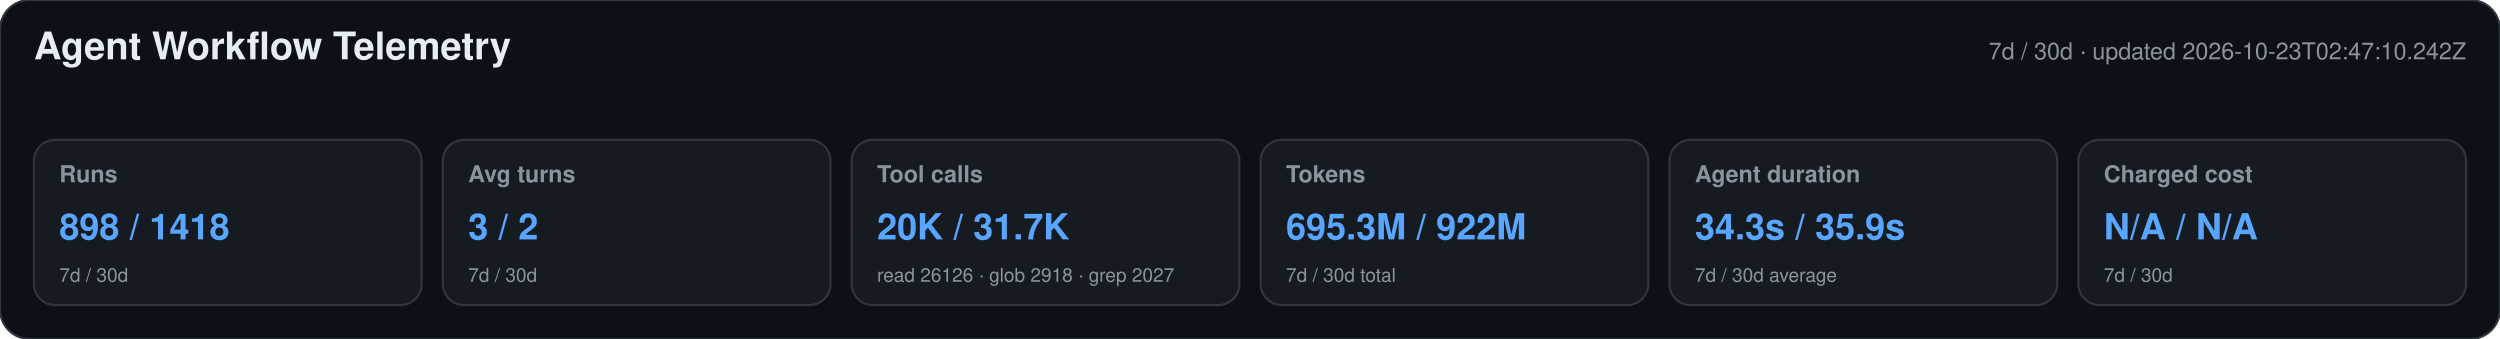
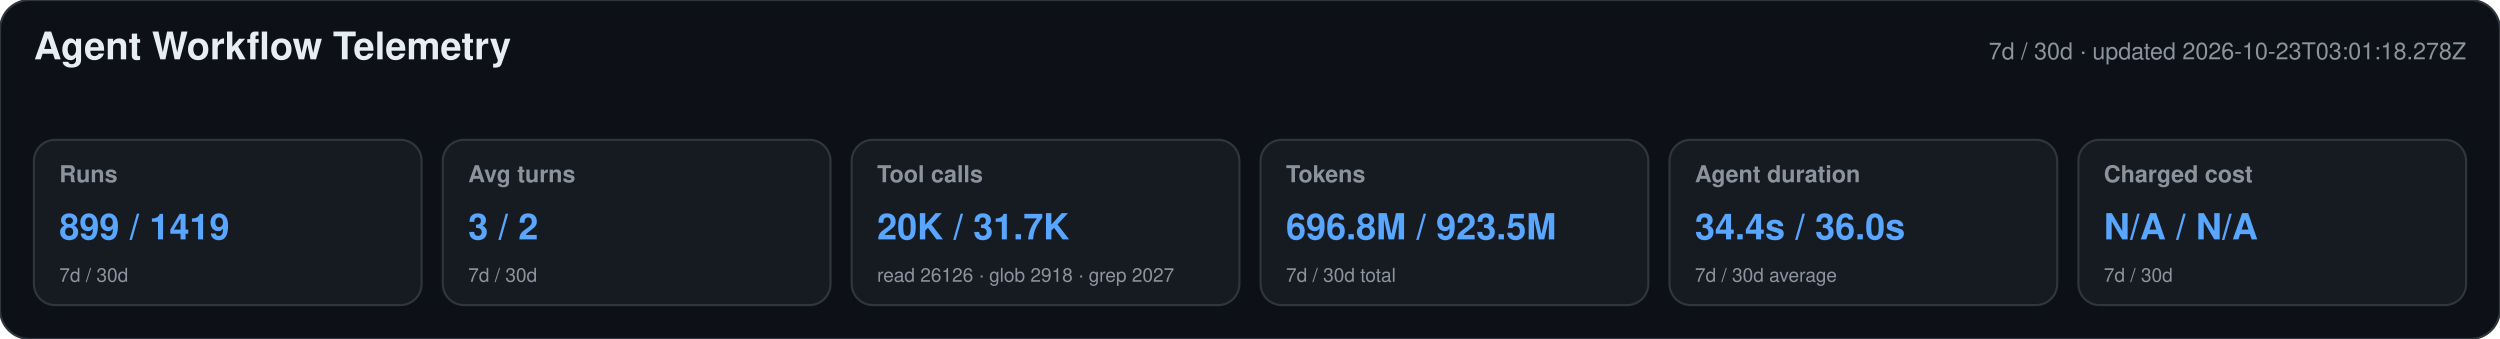
<svg xmlns="http://www.w3.org/2000/svg" width="1180" height="160" viewBox="0 0 1180 160" role="img" aria-labelledby="title desc">
  <style>text{font-family:-apple-system,BlinkMacSystemFont,"Segoe UI",Helvetica,Arial,sans-serif}.heading{font-size:18px;font-weight:650;fill:#e6edf3}.meta,.label,.secondary{fill:#8b949e}.meta,.label{font-size:11px}.label{font-weight:600}.primary{font-size:17px;font-weight:700;fill:#58a6ff}.secondary{font-size:9px}</style>
  <rect width="1180" height="160" rx="14" fill="#0d1117" stroke="#30363d" />
  <text x="16" y="28" class="heading">Agent Workflow Telemetry</text>
-   <text x="1164" y="28" text-anchor="end" class="meta">7d / 30d · updated 2026-10-23T02:47:10.242Z</text>
+   <text x="1164" y="28" text-anchor="end" class="meta">7d / 30d · updated 2026-10-23T03:01:18.278Z</text>
  <g>
    <rect x="16" y="66" width="183" height="78" rx="10" fill="#161b22" stroke="#30363d" />
    <text x="28" y="86" class="label">Runs</text>
-     <text x="28" y="113" class="primary">898 / 1418</text>
+     <text x="28" y="113" class="primary">899 / 1419</text>
    <text x="28" y="133" class="secondary">7d / 30d</text>
  </g>
  <g>
    <rect x="209" y="66" width="183" height="78" rx="10" fill="#161b22" stroke="#30363d" />
    <text x="221" y="86" class="label">Avg turns</text>
    <text x="221" y="113" class="primary">3 / 2</text>
    <text x="221" y="133" class="secondary">7d / 30d</text>
  </g>
  <g>
    <rect x="402" y="66" width="183" height="78" rx="10" fill="#161b22" stroke="#30363d" />
    <text x="414" y="86" class="label">Tool calls</text>
    <text x="414" y="113" class="primary">20K / 31.7K</text>
    <text x="414" y="133" class="secondary">read 26126 · glob 2918 · grep 2027</text>
  </g>
  <g>
    <rect x="595" y="66" width="183" height="78" rx="10" fill="#161b22" stroke="#30363d" />
    <text x="607" y="86" class="label">Tokens</text>
-     <text x="607" y="113" class="primary">695.3M / 922M</text>
+     <text x="607" y="113" class="primary">696.8M / 923.5M</text>
    <text x="607" y="133" class="secondary">7d / 30d total</text>
  </g>
  <g>
    <rect x="788" y="66" width="183" height="78" rx="10" fill="#161b22" stroke="#30363d" />
    <text x="800" y="86" class="label">Agent duration</text>
-     <text x="800" y="113" class="primary">34.3s / 35.9s</text>
+     <text x="800" y="113" class="primary">34.4s / 36.0s</text>
    <text x="800" y="133" class="secondary">7d / 30d average</text>
  </g>
  <g>
    <rect x="981" y="66" width="183" height="78" rx="10" fill="#161b22" stroke="#30363d" />
    <text x="993" y="86" class="label">Charged cost</text>
    <text x="993" y="113" class="primary">N/A / N/A</text>
    <text x="993" y="133" class="secondary">7d / 30d</text>
  </g>
</svg>
